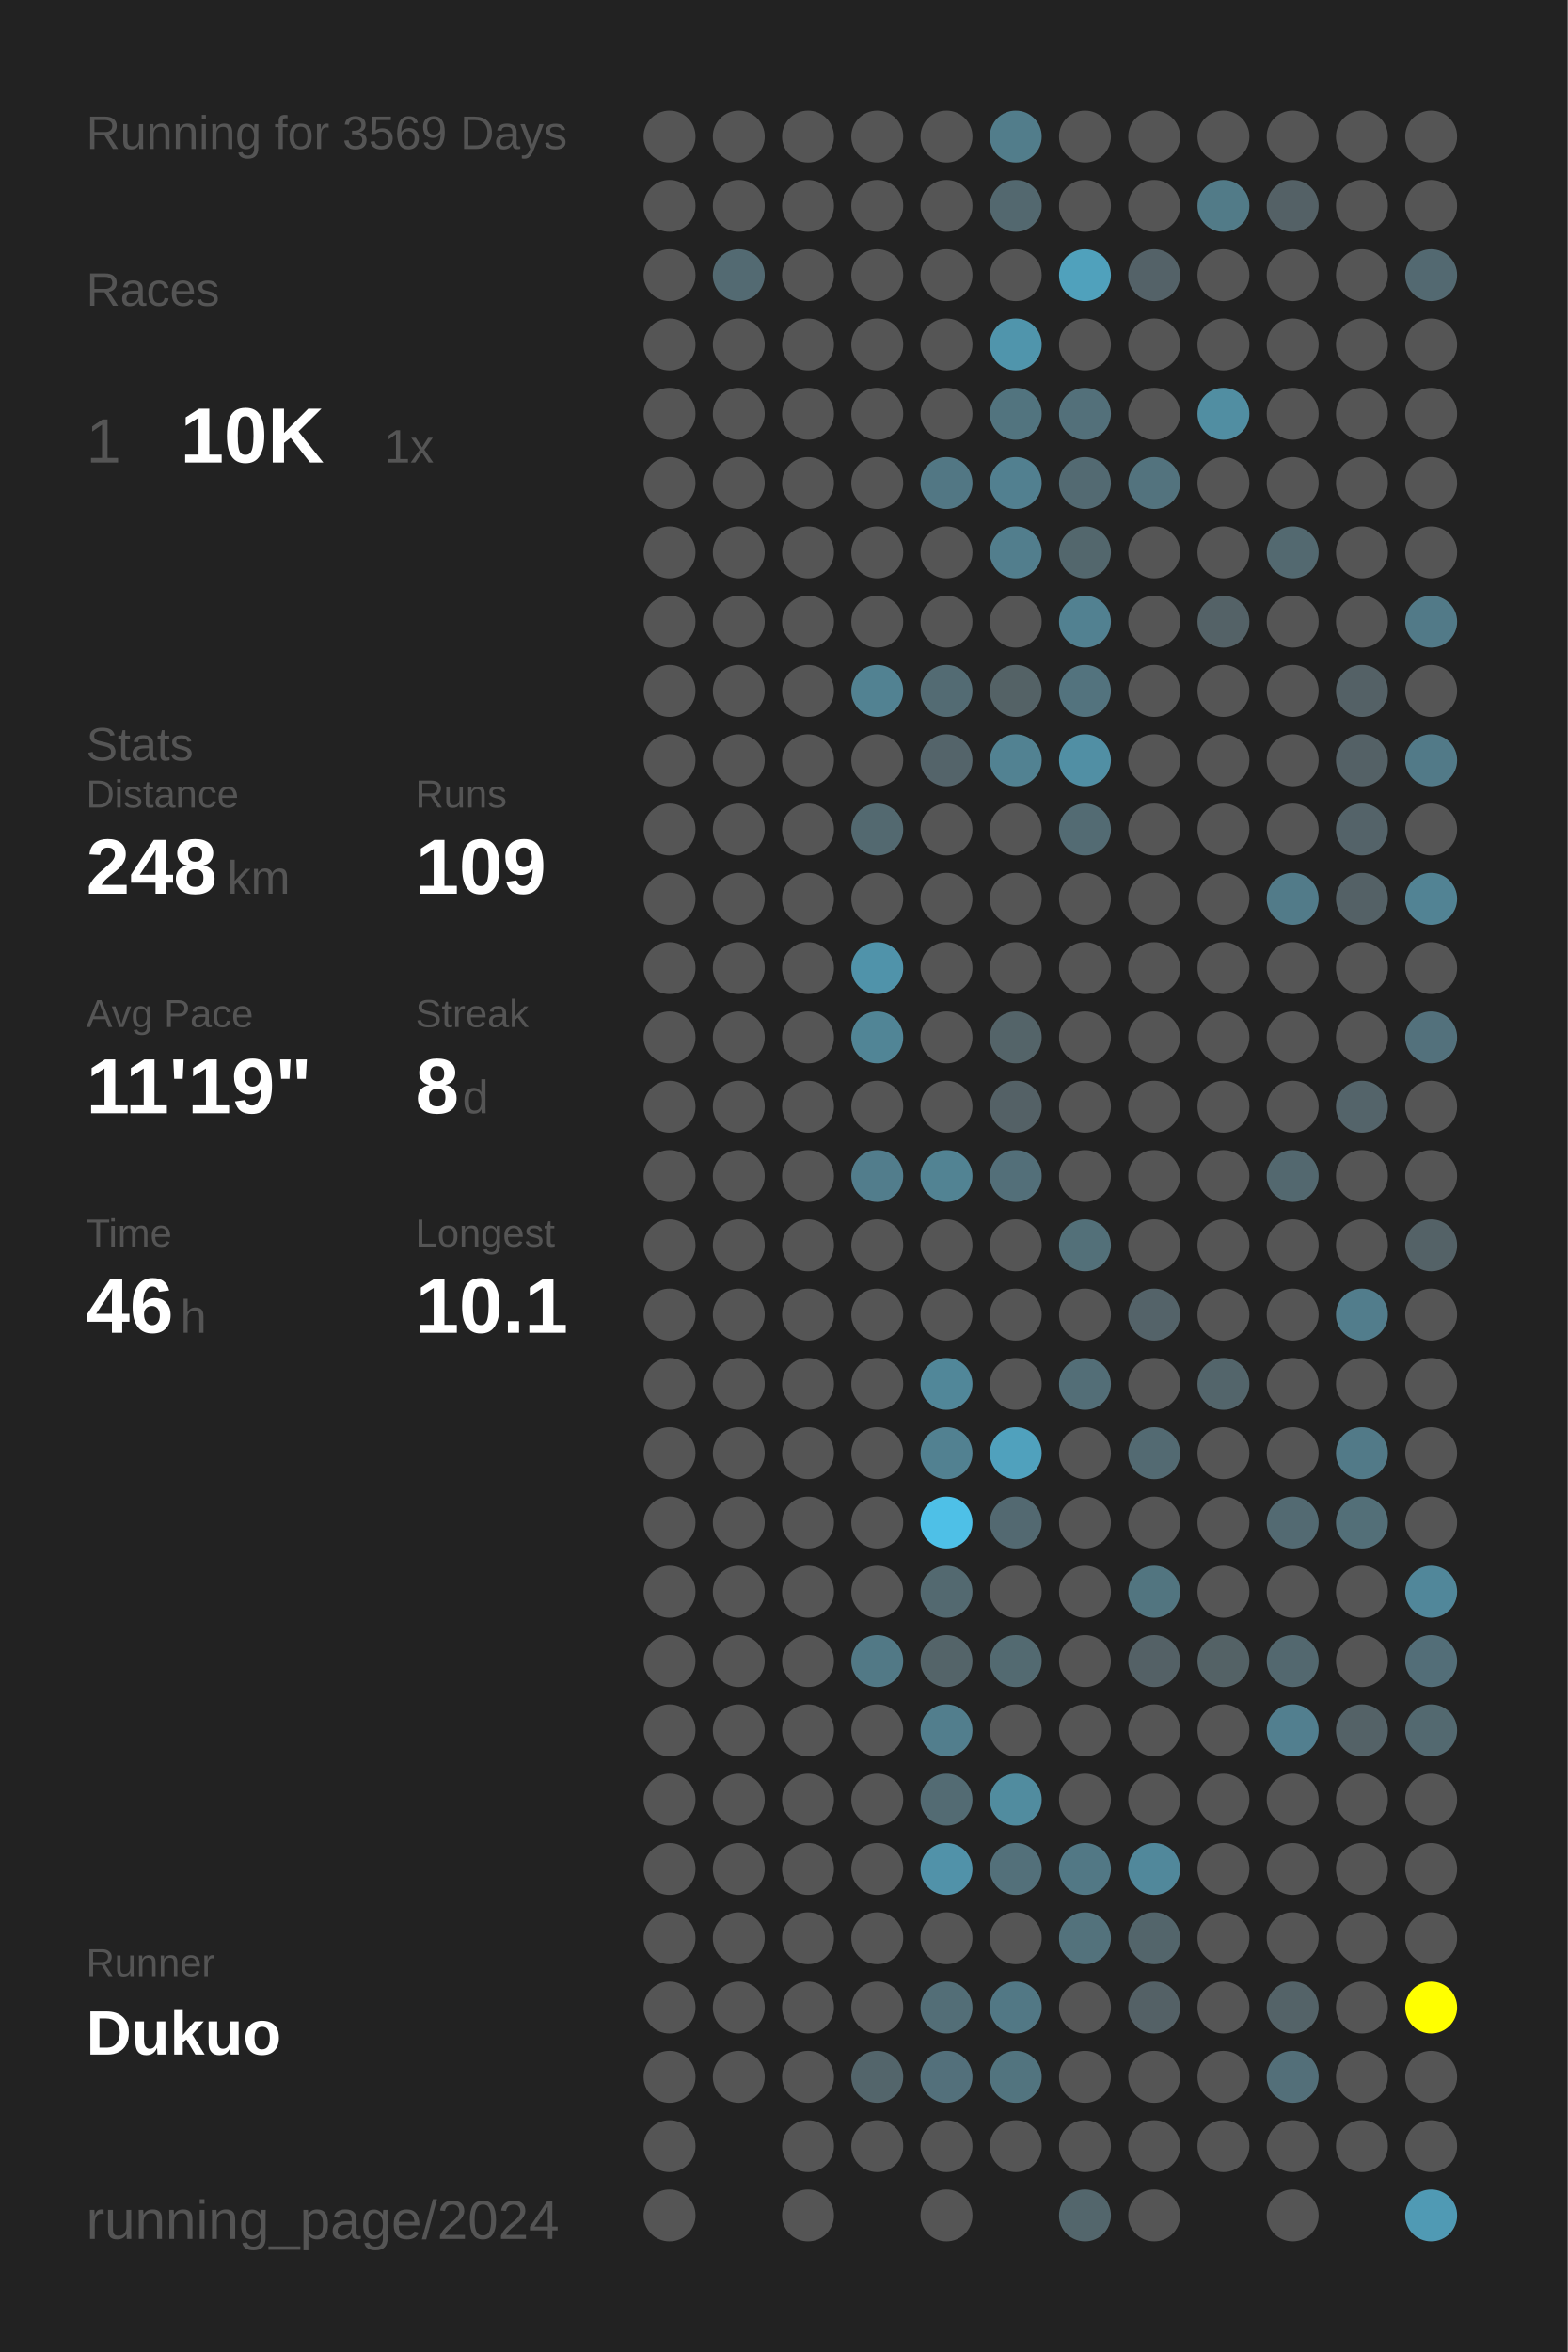
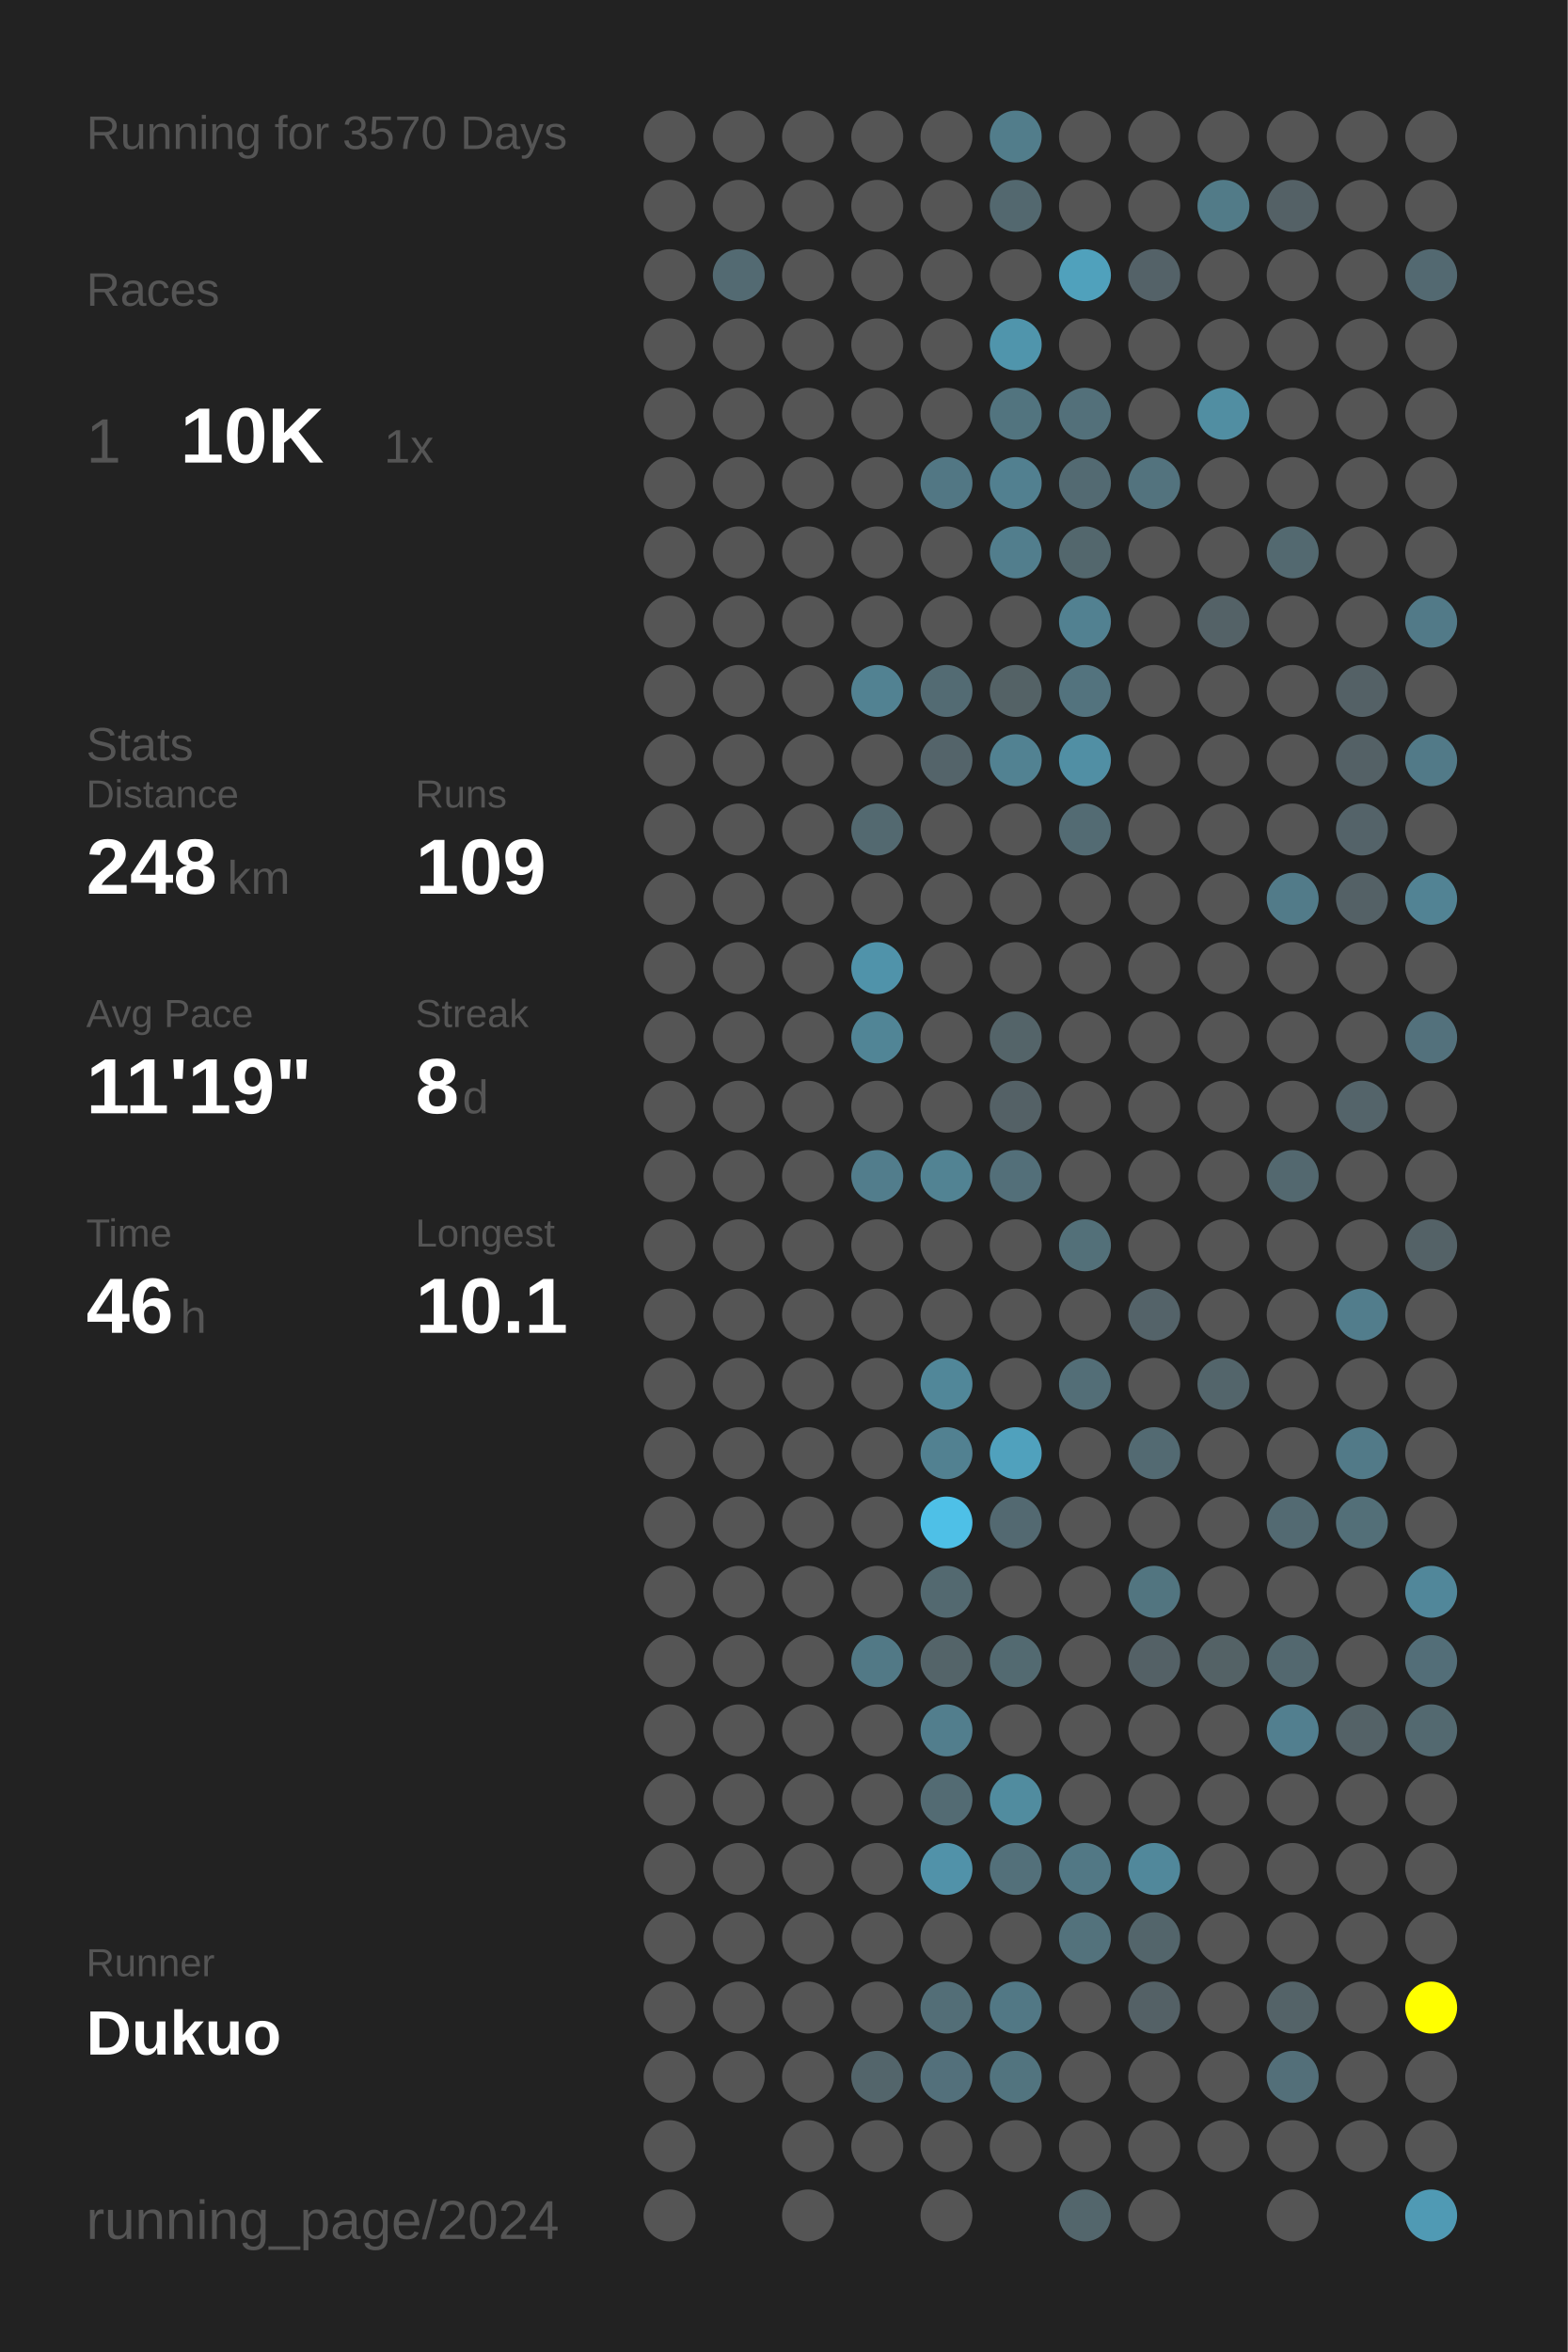
<svg xmlns="http://www.w3.org/2000/svg" baseProfile="full" height="300mm" version="1.1" viewBox="0,0,200,300" width="200mm">
  <defs />
  <rect fill="#222222" height="300" width="200" x="0" y="0" />
-   <text fill="#555555" style="font-size:6px; font-family:Arial;" x="11" y="19">Running for 3569 Days</text>
+   <text fill="#555555" style="font-size:6px; font-family:Arial;" x="11" y="19">Running for 3570 Days</text>
  <text fill="#555555" style="font-size:6px; font-family:Arial;" x="11" y="39">Races</text>
  <text fill="#555555" style="font-size:8px; font-family:Arial;" x="11" y="59">1</text>
  <text fill="#FFFFFF" style="font-size:10px; font-family:Arial; font-weight:bold;" x="23" y="59">10K</text>
  <text fill="#555555" style="font-size:6px; font-family:Arial;" x="49" y="59">1x</text>
  <text fill="#555555" style="font-size:6px; font-family:Arial;" x="11" y="97">Stats</text>
  <text fill="#555555" style="font-size:5px; font-family:Arial;" x="11" y="103">Distance</text>
  <text fill="#FFFFFF" style="font-size:10px; font-family:Arial; font-weight:bold;" x="11" y="114">248</text>
  <text fill="#555555" style="font-size:6px; font-family:Arial;" x="29" y="114">km</text>
  <text fill="#555555" style="font-size:5px; font-family:Arial;" x="53" y="103">Runs</text>
  <text fill="#FFFFFF" style="font-size:10px; font-family:Arial; font-weight:bold;" x="53" y="114">109</text>
  <text fill="#555555" style="font-size:5px; font-family:Arial;" x="11" y="131">Avg Pace</text>
  <text fill="#FFFFFF" style="font-size:10px; font-family:Arial; font-weight:bold;" x="11" y="142">11'19"</text>
  <text fill="#555555" style="font-size:5px; font-family:Arial;" x="53" y="131">Streak</text>
  <text fill="#FFFFFF" style="font-size:10px; font-family:Arial; font-weight:bold;" x="53" y="142">8</text>
  <text fill="#555555" style="font-size:6px; font-family:Arial;" x="59" y="142">d</text>
  <text fill="#555555" style="font-size:5px; font-family:Arial;" x="11" y="159">Time</text>
  <text fill="#FFFFFF" style="font-size:10px; font-family:Arial; font-weight:bold;" x="11" y="170">46</text>
  <text fill="#555555" style="font-size:6px; font-family:Arial;" x="23" y="170">h</text>
  <text fill="#555555" style="font-size:5px; font-family:Arial;" x="53" y="159">Longest</text>
  <text fill="#FFFFFF" style="font-size:10px; font-family:Arial; font-weight:bold;" x="53" y="170">10.1</text>
  <text fill="#555555" style="font-size:5px; font-family:Arial;" x="11" y="252.065">Runner</text>
  <text fill="#FFFFFF" style="font-size:8px; font-family:Arial; font-weight:bold;" x="11" y="262.065">Dukuo</text>
  <text fill="#555555" style="font-size:7px; font-family:Arial;" x="11" y="285.581">running_page/2024</text>
  <circle cx="85.417" cy="17.419" fill="#555555" r="3.312" />
  <circle cx="85.417" cy="26.258" fill="#555555" r="3.312" />
  <circle cx="85.417" cy="35.097" fill="#555555" r="3.312" />
  <circle cx="85.417" cy="43.935" fill="#555555" r="3.312" />
  <circle cx="85.417" cy="52.774" fill="#555555" r="3.312" />
  <circle cx="85.417" cy="61.613" fill="#555555" r="3.312" />
  <circle cx="85.417" cy="70.452" fill="#555555" r="3.312" />
  <circle cx="85.417" cy="79.29" fill="#555555" r="3.312" />
  <circle cx="85.417" cy="88.129" fill="#555555" r="3.312" />
  <circle cx="85.417" cy="96.968" fill="#555555" r="3.312" />
  <circle cx="85.417" cy="105.806" fill="#555555" r="3.312" />
  <circle cx="85.417" cy="114.645" fill="#555555" r="3.312" />
  <circle cx="85.417" cy="123.484" fill="#555555" r="3.312" />
  <circle cx="85.417" cy="132.323" fill="#555555" r="3.312" />
  <circle cx="85.417" cy="141.161" fill="#555555" r="3.312" />
  <circle cx="85.417" cy="150" fill="#555555" r="3.312" />
  <circle cx="85.417" cy="158.839" fill="#555555" r="3.312" />
  <circle cx="85.417" cy="167.677" fill="#555555" r="3.312" />
  <circle cx="85.417" cy="176.516" fill="#555555" r="3.312" />
  <circle cx="85.417" cy="185.355" fill="#555555" r="3.312" />
  <circle cx="85.417" cy="194.194" fill="#555555" r="3.312" />
  <circle cx="85.417" cy="203.032" fill="#555555" r="3.312" />
  <circle cx="85.417" cy="211.871" fill="#555555" r="3.312" />
  <circle cx="85.417" cy="220.71" fill="#555555" r="3.312" />
  <circle cx="85.417" cy="229.548" fill="#555555" r="3.312" />
  <circle cx="85.417" cy="238.387" fill="#555555" r="3.312" />
  <circle cx="85.417" cy="247.226" fill="#555555" r="3.312" />
  <circle cx="85.417" cy="256.065" fill="#555555" r="3.312" />
  <circle cx="85.417" cy="264.903" fill="#555555" r="3.312" />
  <circle cx="85.417" cy="273.742" fill="#555555" r="3.312" />
  <circle cx="85.417" cy="282.581" fill="#555555" r="3.312" />
  <circle cx="94.25" cy="17.419" fill="#555555" r="3.312" />
  <circle cx="94.25" cy="26.258" fill="#555555" r="3.312" />
  <circle cx="94.25" cy="35.097" fill="#536a72" r="3.312" />
  <circle cx="94.25" cy="43.935" fill="#555555" r="3.312" />
  <circle cx="94.25" cy="52.774" fill="#555555" r="3.312" />
  <circle cx="94.25" cy="61.613" fill="#555555" r="3.312" />
  <circle cx="94.25" cy="70.452" fill="#555555" r="3.312" />
  <circle cx="94.25" cy="79.29" fill="#555555" r="3.312" />
  <circle cx="94.25" cy="88.129" fill="#555555" r="3.312" />
  <circle cx="94.25" cy="96.968" fill="#555555" r="3.312" />
  <circle cx="94.25" cy="105.806" fill="#555555" r="3.312" />
  <circle cx="94.25" cy="114.645" fill="#555555" r="3.312" />
  <circle cx="94.25" cy="123.484" fill="#555555" r="3.312" />
  <circle cx="94.25" cy="132.323" fill="#555555" r="3.312" />
  <circle cx="94.25" cy="141.161" fill="#555555" r="3.312" />
  <circle cx="94.25" cy="150" fill="#555555" r="3.312" />
  <circle cx="94.25" cy="158.839" fill="#555555" r="3.312" />
  <circle cx="94.25" cy="167.677" fill="#555555" r="3.312" />
  <circle cx="94.25" cy="176.516" fill="#555555" r="3.312" />
  <circle cx="94.25" cy="185.355" fill="#555555" r="3.312" />
  <circle cx="94.25" cy="194.194" fill="#555555" r="3.312" />
  <circle cx="94.25" cy="203.032" fill="#555555" r="3.312" />
  <circle cx="94.25" cy="211.871" fill="#555555" r="3.312" />
  <circle cx="94.25" cy="220.71" fill="#555555" r="3.312" />
  <circle cx="94.25" cy="229.548" fill="#555555" r="3.312" />
  <circle cx="94.25" cy="238.387" fill="#555555" r="3.312" />
  <circle cx="94.25" cy="247.226" fill="#555555" r="3.312" />
  <circle cx="94.25" cy="256.065" fill="#555555" r="3.312" />
  <circle cx="94.25" cy="264.903" fill="#555555" r="3.312" />
  <circle cx="103.083" cy="17.419" fill="#555555" r="3.312" />
  <circle cx="103.083" cy="26.258" fill="#555555" r="3.312" />
  <circle cx="103.083" cy="35.097" fill="#555555" r="3.312" />
  <circle cx="103.083" cy="43.935" fill="#555555" r="3.312" />
  <circle cx="103.083" cy="52.774" fill="#555555" r="3.312" />
  <circle cx="103.083" cy="61.613" fill="#555555" r="3.312" />
  <circle cx="103.083" cy="70.452" fill="#555555" r="3.312" />
  <circle cx="103.083" cy="79.29" fill="#555555" r="3.312" />
  <circle cx="103.083" cy="88.129" fill="#555555" r="3.312" />
  <circle cx="103.083" cy="96.968" fill="#555555" r="3.312" />
  <circle cx="103.083" cy="105.806" fill="#555555" r="3.312" />
  <circle cx="103.083" cy="114.645" fill="#555555" r="3.312" />
  <circle cx="103.083" cy="123.484" fill="#555555" r="3.312" />
  <circle cx="103.083" cy="132.323" fill="#555555" r="3.312" />
  <circle cx="103.083" cy="141.161" fill="#555555" r="3.312" />
  <circle cx="103.083" cy="150" fill="#555555" r="3.312" />
  <circle cx="103.083" cy="158.839" fill="#555555" r="3.312" />
  <circle cx="103.083" cy="167.677" fill="#555555" r="3.312" />
  <circle cx="103.083" cy="176.516" fill="#555555" r="3.312" />
  <circle cx="103.083" cy="185.355" fill="#555555" r="3.312" />
  <circle cx="103.083" cy="194.194" fill="#555555" r="3.312" />
  <circle cx="103.083" cy="203.032" fill="#555555" r="3.312" />
  <circle cx="103.083" cy="211.871" fill="#555555" r="3.312" />
  <circle cx="103.083" cy="220.71" fill="#555555" r="3.312" />
  <circle cx="103.083" cy="229.548" fill="#555555" r="3.312" />
  <circle cx="103.083" cy="238.387" fill="#555555" r="3.312" />
  <circle cx="103.083" cy="247.226" fill="#555555" r="3.312" />
  <circle cx="103.083" cy="256.065" fill="#555555" r="3.312" />
  <circle cx="103.083" cy="264.903" fill="#555555" r="3.312" />
  <circle cx="103.083" cy="273.742" fill="#555555" r="3.312" />
  <circle cx="103.083" cy="282.581" fill="#555555" r="3.312" />
  <circle cx="111.917" cy="17.419" fill="#555555" r="3.312" />
  <circle cx="111.917" cy="26.258" fill="#555555" r="3.312" />
  <circle cx="111.917" cy="35.097" fill="#555555" r="3.312" />
  <circle cx="111.917" cy="43.935" fill="#555555" r="3.312" />
  <circle cx="111.917" cy="52.774" fill="#555555" r="3.312" />
  <circle cx="111.917" cy="61.613" fill="#555555" r="3.312" />
  <circle cx="111.917" cy="70.452" fill="#555555" r="3.312" />
  <circle cx="111.917" cy="79.29" fill="#555555" r="3.312" />
  <circle cx="111.917" cy="88.129" fill="#528292" r="3.312" />
  <circle cx="111.917" cy="96.968" fill="#555555" r="3.312" />
  <circle cx="111.917" cy="105.806" fill="#536970" r="3.312" />
  <circle cx="111.917" cy="114.645" fill="#555555" r="3.312" />
  <circle cx="111.917" cy="123.484" fill="#5093aa" r="3.312" />
  <circle cx="111.917" cy="132.323" fill="#518596" r="3.312" />
  <circle cx="111.917" cy="141.161" fill="#555555" r="3.312" />
  <circle cx="111.917" cy="150" fill="#527d8c" r="3.312" />
  <circle cx="111.917" cy="158.839" fill="#555555" r="3.312" />
  <circle cx="111.917" cy="167.677" fill="#555555" r="3.312" />
  <circle cx="111.917" cy="176.516" fill="#555555" r="3.312" />
  <circle cx="111.917" cy="185.355" fill="#555555" r="3.312" />
  <circle cx="111.917" cy="194.194" fill="#555555" r="3.312" />
  <circle cx="111.917" cy="203.032" fill="#555555" r="3.312" />
  <circle cx="111.917" cy="211.871" fill="#527986" r="3.312" />
  <circle cx="111.917" cy="220.71" fill="#555555" r="3.312" />
  <circle cx="111.917" cy="229.548" fill="#555555" r="3.312" />
  <circle cx="111.917" cy="238.387" fill="#555555" r="3.312" />
  <circle cx="111.917" cy="247.226" fill="#555555" r="3.312" />
  <circle cx="111.917" cy="256.065" fill="#555555" r="3.312" />
  <circle cx="111.917" cy="264.903" fill="#53656b" r="3.312" />
  <circle cx="111.917" cy="273.742" fill="#555555" r="3.312" />
  <circle cx="120.75" cy="17.419" fill="#555555" r="3.312" />
  <circle cx="120.75" cy="26.258" fill="#555555" r="3.312" />
  <circle cx="120.75" cy="35.097" fill="#555555" r="3.312" />
  <circle cx="120.75" cy="43.935" fill="#555555" r="3.312" />
  <circle cx="120.75" cy="52.774" fill="#555555" r="3.312" />
  <circle cx="120.75" cy="61.613" fill="#527784" r="3.312" />
  <circle cx="120.75" cy="70.452" fill="#555555" r="3.312" />
  <circle cx="120.75" cy="79.29" fill="#555555" r="3.312" />
  <circle cx="120.75" cy="88.129" fill="#536b73" r="3.312" />
  <circle cx="120.75" cy="96.968" fill="#54646a" r="3.312" />
  <circle cx="120.75" cy="105.806" fill="#555555" r="3.312" />
  <circle cx="120.75" cy="114.645" fill="#555555" r="3.312" />
  <circle cx="120.75" cy="123.484" fill="#555555" r="3.312" />
  <circle cx="120.75" cy="132.323" fill="#555555" r="3.312" />
  <circle cx="120.75" cy="141.161" fill="#555555" r="3.312" />
  <circle cx="120.75" cy="150" fill="#528393" r="3.312" />
  <circle cx="120.75" cy="158.839" fill="#555555" r="3.312" />
  <circle cx="120.75" cy="167.677" fill="#555555" r="3.312" />
  <circle cx="120.75" cy="176.516" fill="#518799" r="3.312" />
  <circle cx="120.75" cy="185.355" fill="#528191" r="3.312" />
  <circle cx="120.75" cy="194.194" fill="#4ec0e7" r="3.312" />
  <circle cx="120.75" cy="203.032" fill="#536970" r="3.312" />
  <circle cx="120.75" cy="211.871" fill="#546469" r="3.312" />
  <circle cx="120.75" cy="220.71" fill="#527e8d" r="3.312" />
  <circle cx="120.75" cy="229.548" fill="#536b73" r="3.312" />
  <circle cx="120.75" cy="238.387" fill="#5192a9" r="3.312" />
  <circle cx="120.75" cy="247.226" fill="#555555" r="3.312" />
  <circle cx="120.75" cy="256.065" fill="#536e77" r="3.312" />
  <circle cx="120.75" cy="264.903" fill="#53707b" r="3.312" />
  <circle cx="120.75" cy="273.742" fill="#555555" r="3.312" />
  <circle cx="120.75" cy="282.581" fill="#555555" r="3.312" />
  <circle cx="129.583" cy="17.419" fill="#527d8b" r="3.312" />
  <circle cx="129.583" cy="26.258" fill="#53686f" r="3.312" />
  <circle cx="129.583" cy="35.097" fill="#555555" r="3.312" />
  <circle cx="129.583" cy="43.935" fill="#5095ac" r="3.312" />
  <circle cx="129.583" cy="52.774" fill="#52747f" r="3.312" />
  <circle cx="129.583" cy="61.613" fill="#528090" r="3.312" />
  <circle cx="129.583" cy="70.452" fill="#527e8d" r="3.312" />
  <circle cx="129.583" cy="79.29" fill="#555555" r="3.312" />
  <circle cx="129.583" cy="88.129" fill="#546266" r="3.312" />
  <circle cx="129.583" cy="96.968" fill="#528292" r="3.312" />
  <circle cx="129.583" cy="105.806" fill="#555555" r="3.312" />
  <circle cx="129.583" cy="114.645" fill="#555555" r="3.312" />
  <circle cx="129.583" cy="123.484" fill="#555555" r="3.312" />
  <circle cx="129.583" cy="132.323" fill="#546469" r="3.312" />
  <circle cx="129.583" cy="141.161" fill="#546166" r="3.312" />
  <circle cx="129.583" cy="150" fill="#536f79" r="3.312" />
  <circle cx="129.583" cy="158.839" fill="#555555" r="3.312" />
  <circle cx="129.583" cy="167.677" fill="#555555" r="3.312" />
  <circle cx="129.583" cy="176.516" fill="#555555" r="3.312" />
  <circle cx="129.583" cy="185.355" fill="#50a1bd" r="3.312" />
  <circle cx="129.583" cy="194.194" fill="#536971" r="3.312" />
  <circle cx="129.583" cy="203.032" fill="#555555" r="3.312" />
  <circle cx="129.583" cy="211.871" fill="#536a71" r="3.312" />
  <circle cx="129.583" cy="220.71" fill="#555555" r="3.312" />
  <circle cx="129.583" cy="229.548" fill="#518c9f" r="3.312" />
  <circle cx="129.583" cy="238.387" fill="#53707a" r="3.312" />
  <circle cx="129.583" cy="247.226" fill="#555555" r="3.312" />
  <circle cx="129.583" cy="256.065" fill="#527885" r="3.312" />
  <circle cx="129.583" cy="264.903" fill="#52747f" r="3.312" />
  <circle cx="129.583" cy="273.742" fill="#555555" r="3.312" />
  <circle cx="138.417" cy="17.419" fill="#555555" r="3.312" />
  <circle cx="138.417" cy="26.258" fill="#555555" r="3.312" />
  <circle cx="138.417" cy="35.097" fill="#50a1bc" r="3.312" />
  <circle cx="138.417" cy="43.935" fill="#555555" r="3.312" />
  <circle cx="138.417" cy="52.774" fill="#53707a" r="3.312" />
  <circle cx="138.417" cy="61.613" fill="#536a72" r="3.312" />
  <circle cx="138.417" cy="70.452" fill="#53676d" r="3.312" />
  <circle cx="138.417" cy="79.29" fill="#528191" r="3.312" />
  <circle cx="138.417" cy="88.129" fill="#53737e" r="3.312" />
  <circle cx="138.417" cy="96.968" fill="#518fa4" r="3.312" />
  <circle cx="138.417" cy="105.806" fill="#536b73" r="3.312" />
  <circle cx="138.417" cy="114.645" fill="#555555" r="3.312" />
  <circle cx="138.417" cy="123.484" fill="#555555" r="3.312" />
  <circle cx="138.417" cy="132.323" fill="#555555" r="3.312" />
  <circle cx="138.417" cy="141.161" fill="#555555" r="3.312" />
  <circle cx="138.417" cy="150" fill="#555555" r="3.312" />
  <circle cx="138.417" cy="158.839" fill="#537079" r="3.312" />
  <circle cx="138.417" cy="167.677" fill="#555555" r="3.312" />
  <circle cx="138.417" cy="176.516" fill="#536e77" r="3.312" />
  <circle cx="138.417" cy="185.355" fill="#555555" r="3.312" />
  <circle cx="138.417" cy="194.194" fill="#555555" r="3.312" />
  <circle cx="138.417" cy="203.032" fill="#555555" r="3.312" />
  <circle cx="138.417" cy="211.871" fill="#555555" r="3.312" />
  <circle cx="138.417" cy="220.71" fill="#555555" r="3.312" />
  <circle cx="138.417" cy="229.548" fill="#555555" r="3.312" />
  <circle cx="138.417" cy="238.387" fill="#527885" r="3.312" />
  <circle cx="138.417" cy="247.226" fill="#53727c" r="3.312" />
  <circle cx="138.417" cy="256.065" fill="#555555" r="3.312" />
  <circle cx="138.417" cy="264.903" fill="#555555" r="3.312" />
  <circle cx="138.417" cy="273.742" fill="#555555" r="3.312" />
  <circle cx="138.417" cy="282.581" fill="#53666c" r="3.312" />
  <circle cx="147.25" cy="17.419" fill="#555555" r="3.312" />
  <circle cx="147.25" cy="26.258" fill="#555555" r="3.312" />
  <circle cx="147.25" cy="35.097" fill="#546268" r="3.312" />
  <circle cx="147.25" cy="43.935" fill="#555555" r="3.312" />
  <circle cx="147.25" cy="52.774" fill="#555555" r="3.312" />
  <circle cx="147.25" cy="61.613" fill="#53737e" r="3.312" />
  <circle cx="147.25" cy="70.452" fill="#555555" r="3.312" />
  <circle cx="147.25" cy="79.29" fill="#555555" r="3.312" />
  <circle cx="147.25" cy="88.129" fill="#555555" r="3.312" />
  <circle cx="147.25" cy="96.968" fill="#555555" r="3.312" />
  <circle cx="147.25" cy="105.806" fill="#555555" r="3.312" />
  <circle cx="147.25" cy="114.645" fill="#555555" r="3.312" />
  <circle cx="147.25" cy="123.484" fill="#555555" r="3.312" />
  <circle cx="147.25" cy="132.323" fill="#555555" r="3.312" />
  <circle cx="147.25" cy="141.161" fill="#555555" r="3.312" />
  <circle cx="147.25" cy="150" fill="#555555" r="3.312" />
  <circle cx="147.25" cy="158.839" fill="#555555" r="3.312" />
  <circle cx="147.25" cy="167.677" fill="#546369" r="3.312" />
  <circle cx="147.25" cy="176.516" fill="#555555" r="3.312" />
  <circle cx="147.25" cy="185.355" fill="#536a72" r="3.312" />
  <circle cx="147.25" cy="194.194" fill="#555555" r="3.312" />
  <circle cx="147.25" cy="203.032" fill="#527580" r="3.312" />
  <circle cx="147.25" cy="211.871" fill="#546166" r="3.312" />
  <circle cx="147.25" cy="220.71" fill="#555555" r="3.312" />
  <circle cx="147.25" cy="229.548" fill="#555555" r="3.312" />
  <circle cx="147.25" cy="238.387" fill="#51889b" r="3.312" />
  <circle cx="147.25" cy="247.226" fill="#53656b" r="3.312" />
  <circle cx="147.25" cy="256.065" fill="#546166" r="3.312" />
  <circle cx="147.25" cy="264.903" fill="#555555" r="3.312" />
  <circle cx="147.25" cy="273.742" fill="#555555" r="3.312" />
  <circle cx="147.25" cy="282.581" fill="#555555" r="3.312" />
  <circle cx="156.083" cy="17.419" fill="#555555" r="3.312" />
  <circle cx="156.083" cy="26.258" fill="#527b88" r="3.312" />
  <circle cx="156.083" cy="35.097" fill="#555555" r="3.312" />
  <circle cx="156.083" cy="43.935" fill="#555555" r="3.312" />
  <circle cx="156.083" cy="52.774" fill="#518ea2" r="3.312" />
  <circle cx="156.083" cy="61.613" fill="#555555" r="3.312" />
  <circle cx="156.083" cy="70.452" fill="#555555" r="3.312" />
  <circle cx="156.083" cy="79.29" fill="#546267" r="3.312" />
  <circle cx="156.083" cy="88.129" fill="#555555" r="3.312" />
  <circle cx="156.083" cy="96.968" fill="#555555" r="3.312" />
  <circle cx="156.083" cy="105.806" fill="#555555" r="3.312" />
  <circle cx="156.083" cy="114.645" fill="#555555" r="3.312" />
  <circle cx="156.083" cy="123.484" fill="#555555" r="3.312" />
  <circle cx="156.083" cy="132.323" fill="#555555" r="3.312" />
  <circle cx="156.083" cy="141.161" fill="#555555" r="3.312" />
  <circle cx="156.083" cy="150" fill="#555555" r="3.312" />
  <circle cx="156.083" cy="158.839" fill="#555555" r="3.312" />
  <circle cx="156.083" cy="167.677" fill="#555555" r="3.312" />
  <circle cx="156.083" cy="176.516" fill="#53656b" r="3.312" />
  <circle cx="156.083" cy="185.355" fill="#555555" r="3.312" />
  <circle cx="156.083" cy="194.194" fill="#555555" r="3.312" />
  <circle cx="156.083" cy="203.032" fill="#555555" r="3.312" />
  <circle cx="156.083" cy="211.871" fill="#546266" r="3.312" />
  <circle cx="156.083" cy="220.71" fill="#555555" r="3.312" />
  <circle cx="156.083" cy="229.548" fill="#555555" r="3.312" />
  <circle cx="156.083" cy="238.387" fill="#555555" r="3.312" />
  <circle cx="156.083" cy="247.226" fill="#555555" r="3.312" />
  <circle cx="156.083" cy="256.065" fill="#555555" r="3.312" />
  <circle cx="156.083" cy="264.903" fill="#555555" r="3.312" />
  <circle cx="156.083" cy="273.742" fill="#555555" r="3.312" />
  <circle cx="164.917" cy="17.419" fill="#555555" r="3.312" />
  <circle cx="164.917" cy="26.258" fill="#546166" r="3.312" />
  <circle cx="164.917" cy="35.097" fill="#555555" r="3.312" />
  <circle cx="164.917" cy="43.935" fill="#555555" r="3.312" />
  <circle cx="164.917" cy="52.774" fill="#555555" r="3.312" />
  <circle cx="164.917" cy="61.613" fill="#555555" r="3.312" />
  <circle cx="164.917" cy="70.452" fill="#536970" r="3.312" />
  <circle cx="164.917" cy="79.29" fill="#555555" r="3.312" />
  <circle cx="164.917" cy="88.129" fill="#555555" r="3.312" />
  <circle cx="164.917" cy="96.968" fill="#555555" r="3.312" />
  <circle cx="164.917" cy="105.806" fill="#555555" r="3.312" />
  <circle cx="164.917" cy="114.645" fill="#527b89" r="3.312" />
  <circle cx="164.917" cy="123.484" fill="#555555" r="3.312" />
  <circle cx="164.917" cy="132.323" fill="#555555" r="3.312" />
  <circle cx="164.917" cy="141.161" fill="#555555" r="3.312" />
  <circle cx="164.917" cy="150" fill="#53686f" r="3.312" />
  <circle cx="164.917" cy="158.839" fill="#555555" r="3.312" />
  <circle cx="164.917" cy="167.677" fill="#555555" r="3.312" />
  <circle cx="164.917" cy="176.516" fill="#555555" r="3.312" />
  <circle cx="164.917" cy="185.355" fill="#555555" r="3.312" />
  <circle cx="164.917" cy="194.194" fill="#536a72" r="3.312" />
  <circle cx="164.917" cy="203.032" fill="#555555" r="3.312" />
  <circle cx="164.917" cy="211.871" fill="#53686f" r="3.312" />
  <circle cx="164.917" cy="220.71" fill="#527f8f" r="3.312" />
  <circle cx="164.917" cy="229.548" fill="#555555" r="3.312" />
  <circle cx="164.917" cy="238.387" fill="#555555" r="3.312" />
  <circle cx="164.917" cy="247.226" fill="#555555" r="3.312" />
  <circle cx="164.917" cy="256.065" fill="#546368" r="3.312" />
  <circle cx="164.917" cy="264.903" fill="#536f79" r="3.312" />
  <circle cx="164.917" cy="273.742" fill="#555555" r="3.312" />
  <circle cx="164.917" cy="282.581" fill="#555555" r="3.312" />
  <circle cx="173.75" cy="17.419" fill="#555555" r="3.312" />
  <circle cx="173.75" cy="26.258" fill="#555555" r="3.312" />
  <circle cx="173.75" cy="35.097" fill="#555555" r="3.312" />
  <circle cx="173.75" cy="43.935" fill="#555555" r="3.312" />
  <circle cx="173.75" cy="52.774" fill="#555555" r="3.312" />
  <circle cx="173.75" cy="61.613" fill="#555555" r="3.312" />
  <circle cx="173.75" cy="70.452" fill="#555555" r="3.312" />
  <circle cx="173.75" cy="79.29" fill="#555555" r="3.312" />
  <circle cx="173.75" cy="88.129" fill="#546166" r="3.312" />
  <circle cx="173.75" cy="96.968" fill="#546166" r="3.312" />
  <circle cx="173.75" cy="105.806" fill="#546369" r="3.312" />
  <circle cx="173.75" cy="114.645" fill="#546166" r="3.312" />
  <circle cx="173.75" cy="123.484" fill="#555555" r="3.312" />
  <circle cx="173.75" cy="132.323" fill="#555555" r="3.312" />
  <circle cx="173.75" cy="141.161" fill="#54646a" r="3.312" />
  <circle cx="173.75" cy="150" fill="#555555" r="3.312" />
  <circle cx="173.75" cy="158.839" fill="#555555" r="3.312" />
  <circle cx="173.75" cy="167.677" fill="#527d8c" r="3.312" />
  <circle cx="173.75" cy="176.516" fill="#555555" r="3.312" />
  <circle cx="173.75" cy="185.355" fill="#527a88" r="3.312" />
  <circle cx="173.75" cy="194.194" fill="#536f78" r="3.312" />
  <circle cx="173.75" cy="203.032" fill="#555555" r="3.312" />
  <circle cx="173.75" cy="211.871" fill="#555555" r="3.312" />
  <circle cx="173.75" cy="220.71" fill="#546267" r="3.312" />
  <circle cx="173.75" cy="229.548" fill="#555555" r="3.312" />
  <circle cx="173.75" cy="238.387" fill="#555555" r="3.312" />
  <circle cx="173.75" cy="247.226" fill="#555555" r="3.312" />
  <circle cx="173.75" cy="256.065" fill="#555555" r="3.312" />
  <circle cx="173.75" cy="264.903" fill="#555555" r="3.312" />
  <circle cx="173.75" cy="273.742" fill="#555555" r="3.312" />
  <circle cx="182.583" cy="17.419" fill="#555555" r="3.312" />
  <circle cx="182.583" cy="26.258" fill="#555555" r="3.312" />
  <circle cx="182.583" cy="35.097" fill="#536971" r="3.312" />
  <circle cx="182.583" cy="43.935" fill="#555555" r="3.312" />
  <circle cx="182.583" cy="52.774" fill="#555555" r="3.312" />
  <circle cx="182.583" cy="61.613" fill="#555555" r="3.312" />
  <circle cx="182.583" cy="70.452" fill="#555555" r="3.312" />
  <circle cx="182.583" cy="79.29" fill="#527a88" r="3.312" />
  <circle cx="182.583" cy="88.129" fill="#555555" r="3.312" />
  <circle cx="182.583" cy="96.968" fill="#527a88" r="3.312" />
  <circle cx="182.583" cy="105.806" fill="#555555" r="3.312" />
  <circle cx="182.583" cy="114.645" fill="#528394" r="3.312" />
  <circle cx="182.583" cy="123.484" fill="#555555" r="3.312" />
  <circle cx="182.583" cy="132.323" fill="#53717c" r="3.312" />
  <circle cx="182.583" cy="141.161" fill="#555555" r="3.312" />
  <circle cx="182.583" cy="150" fill="#555555" r="3.312" />
  <circle cx="182.583" cy="158.839" fill="#546267" r="3.312" />
  <circle cx="182.583" cy="167.677" fill="#555555" r="3.312" />
  <circle cx="182.583" cy="176.516" fill="#555555" r="3.312" />
  <circle cx="182.583" cy="185.355" fill="#555555" r="3.312" />
  <circle cx="182.583" cy="194.194" fill="#555555" r="3.312" />
  <circle cx="182.583" cy="203.032" fill="#51879a" r="3.312" />
  <circle cx="182.583" cy="211.871" fill="#536e78" r="3.312" />
  <circle cx="182.583" cy="220.71" fill="#536970" r="3.312" />
  <circle cx="182.583" cy="229.548" fill="#555555" r="3.312" />
  <circle cx="182.583" cy="238.387" fill="#555555" r="3.312" />
  <circle cx="182.583" cy="247.226" fill="#555555" r="3.312" />
  <circle cx="182.583" cy="256.065" fill="#FFFF00" r="3.312" />
  <circle cx="182.583" cy="264.903" fill="#555555" r="3.312" />
  <circle cx="182.583" cy="273.742" fill="#555555" r="3.312" />
  <circle cx="182.583" cy="282.581" fill="#509ab4" r="3.312" />
</svg>
